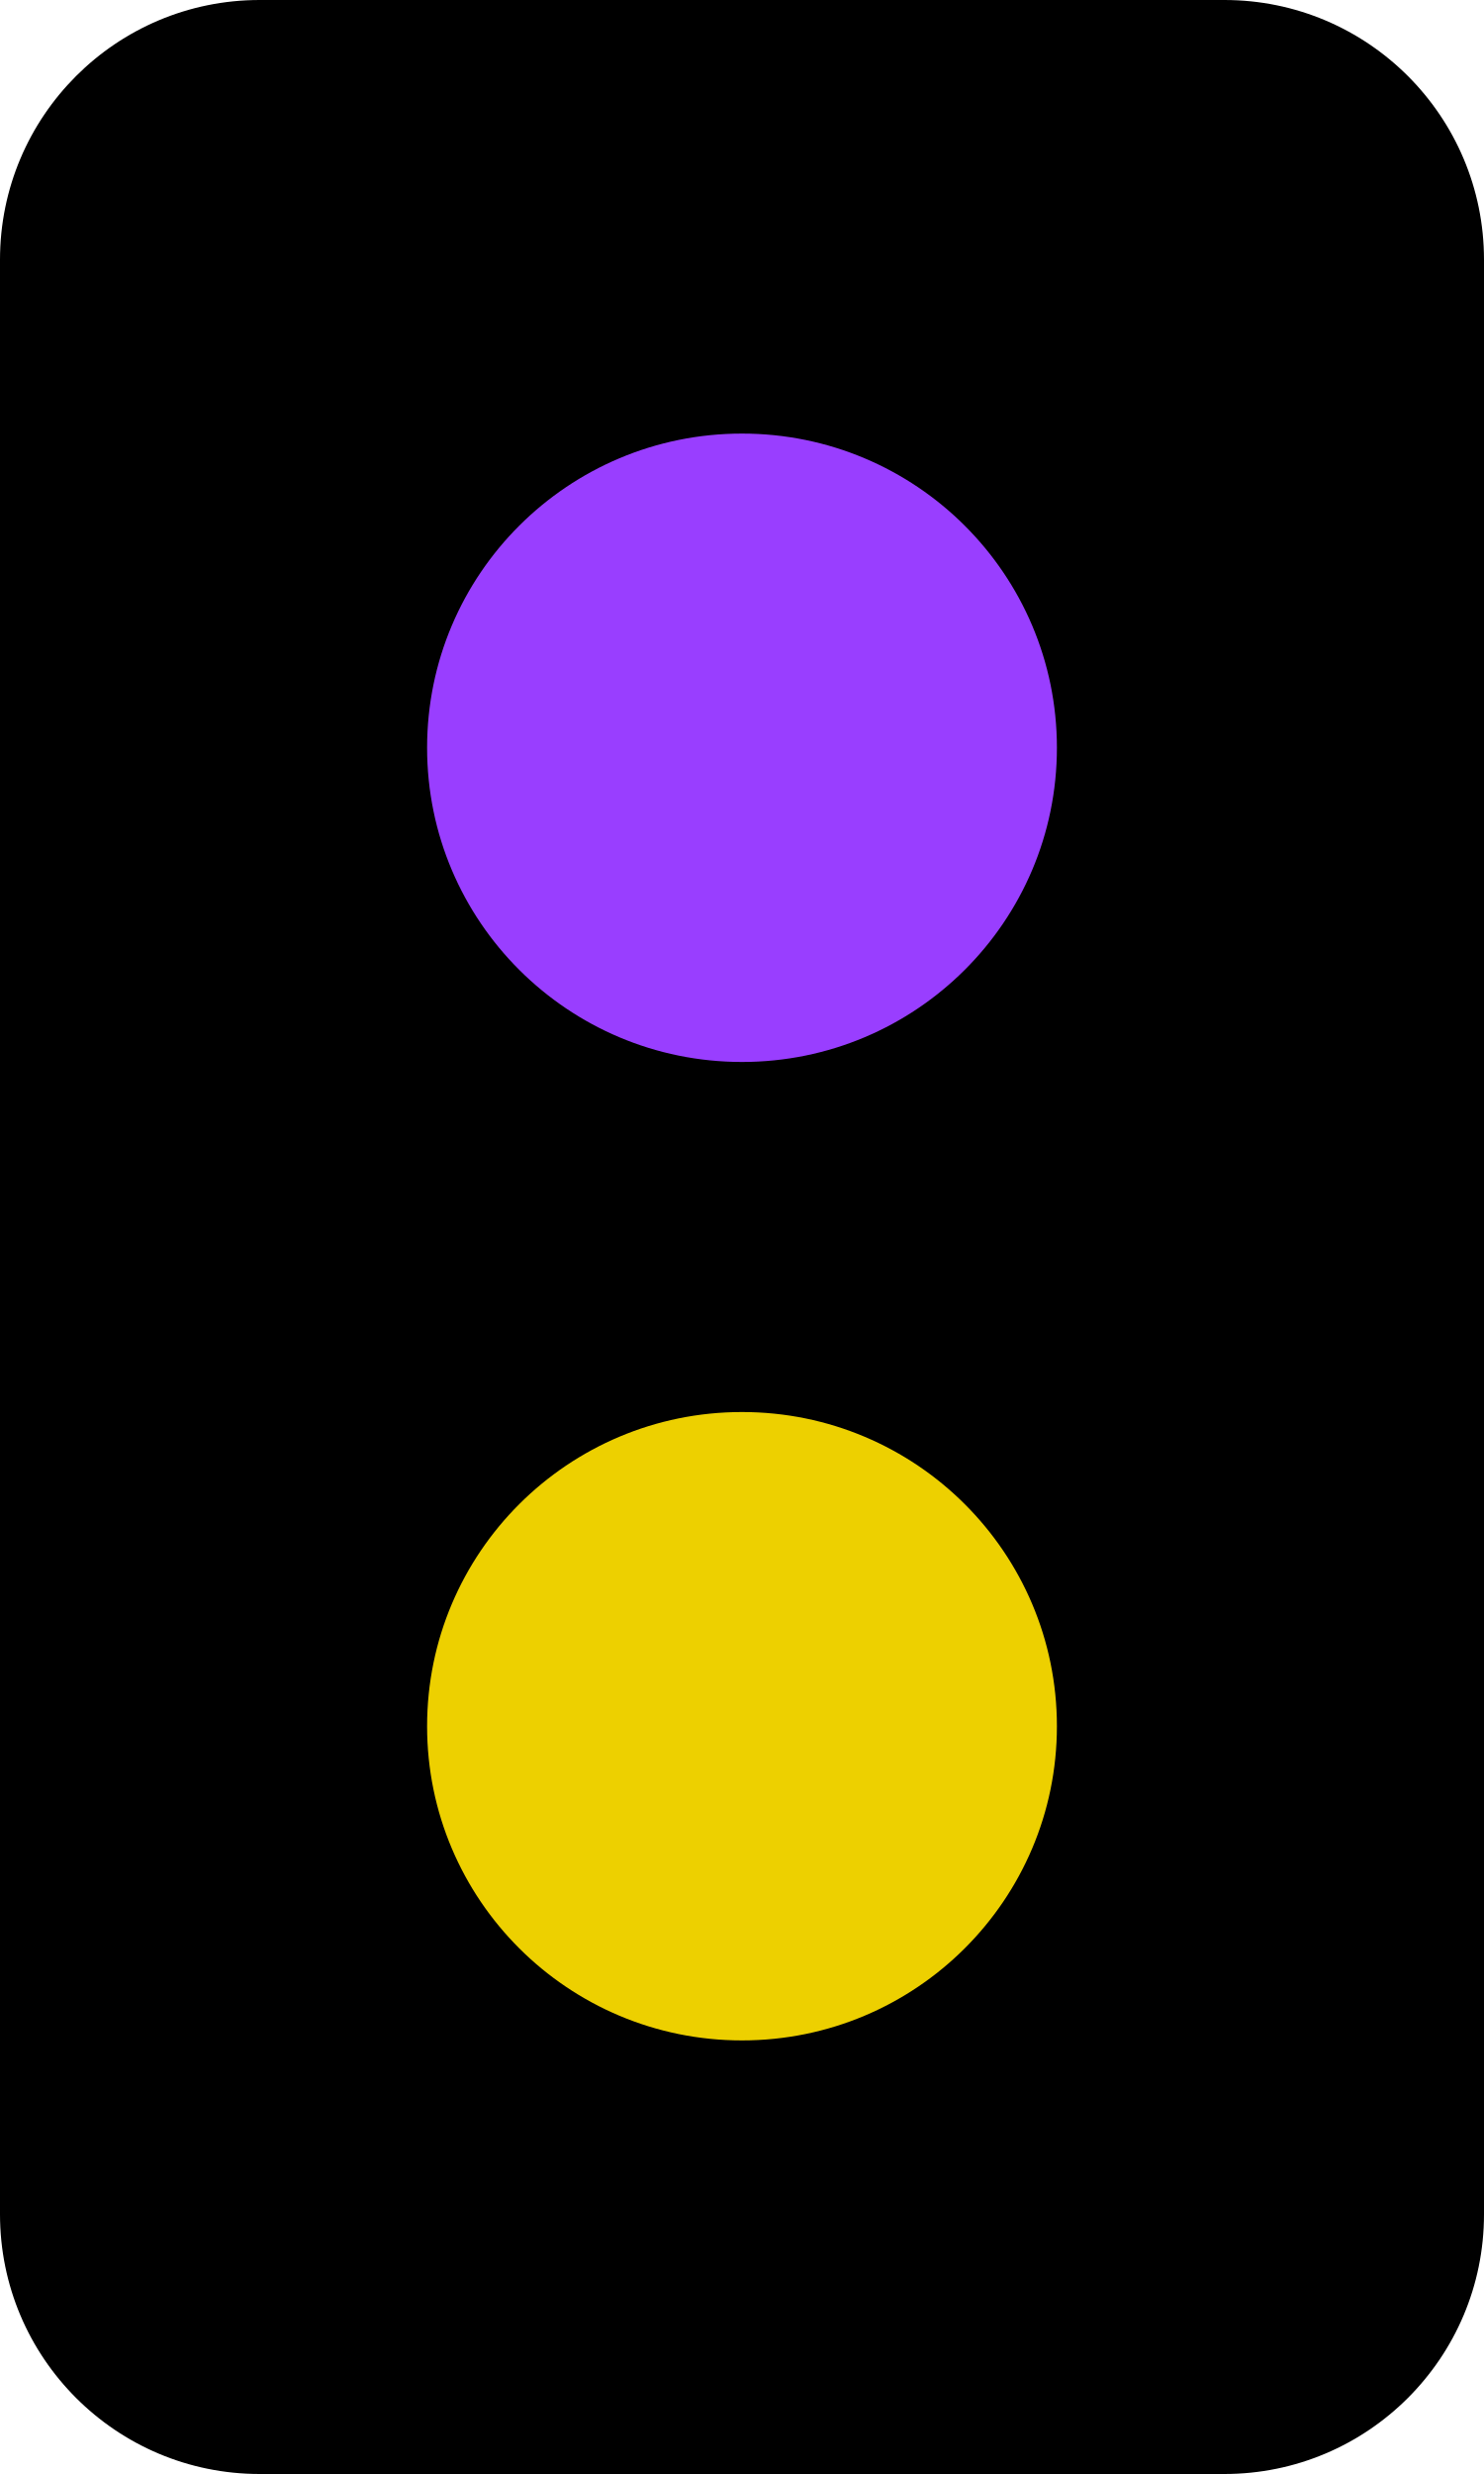
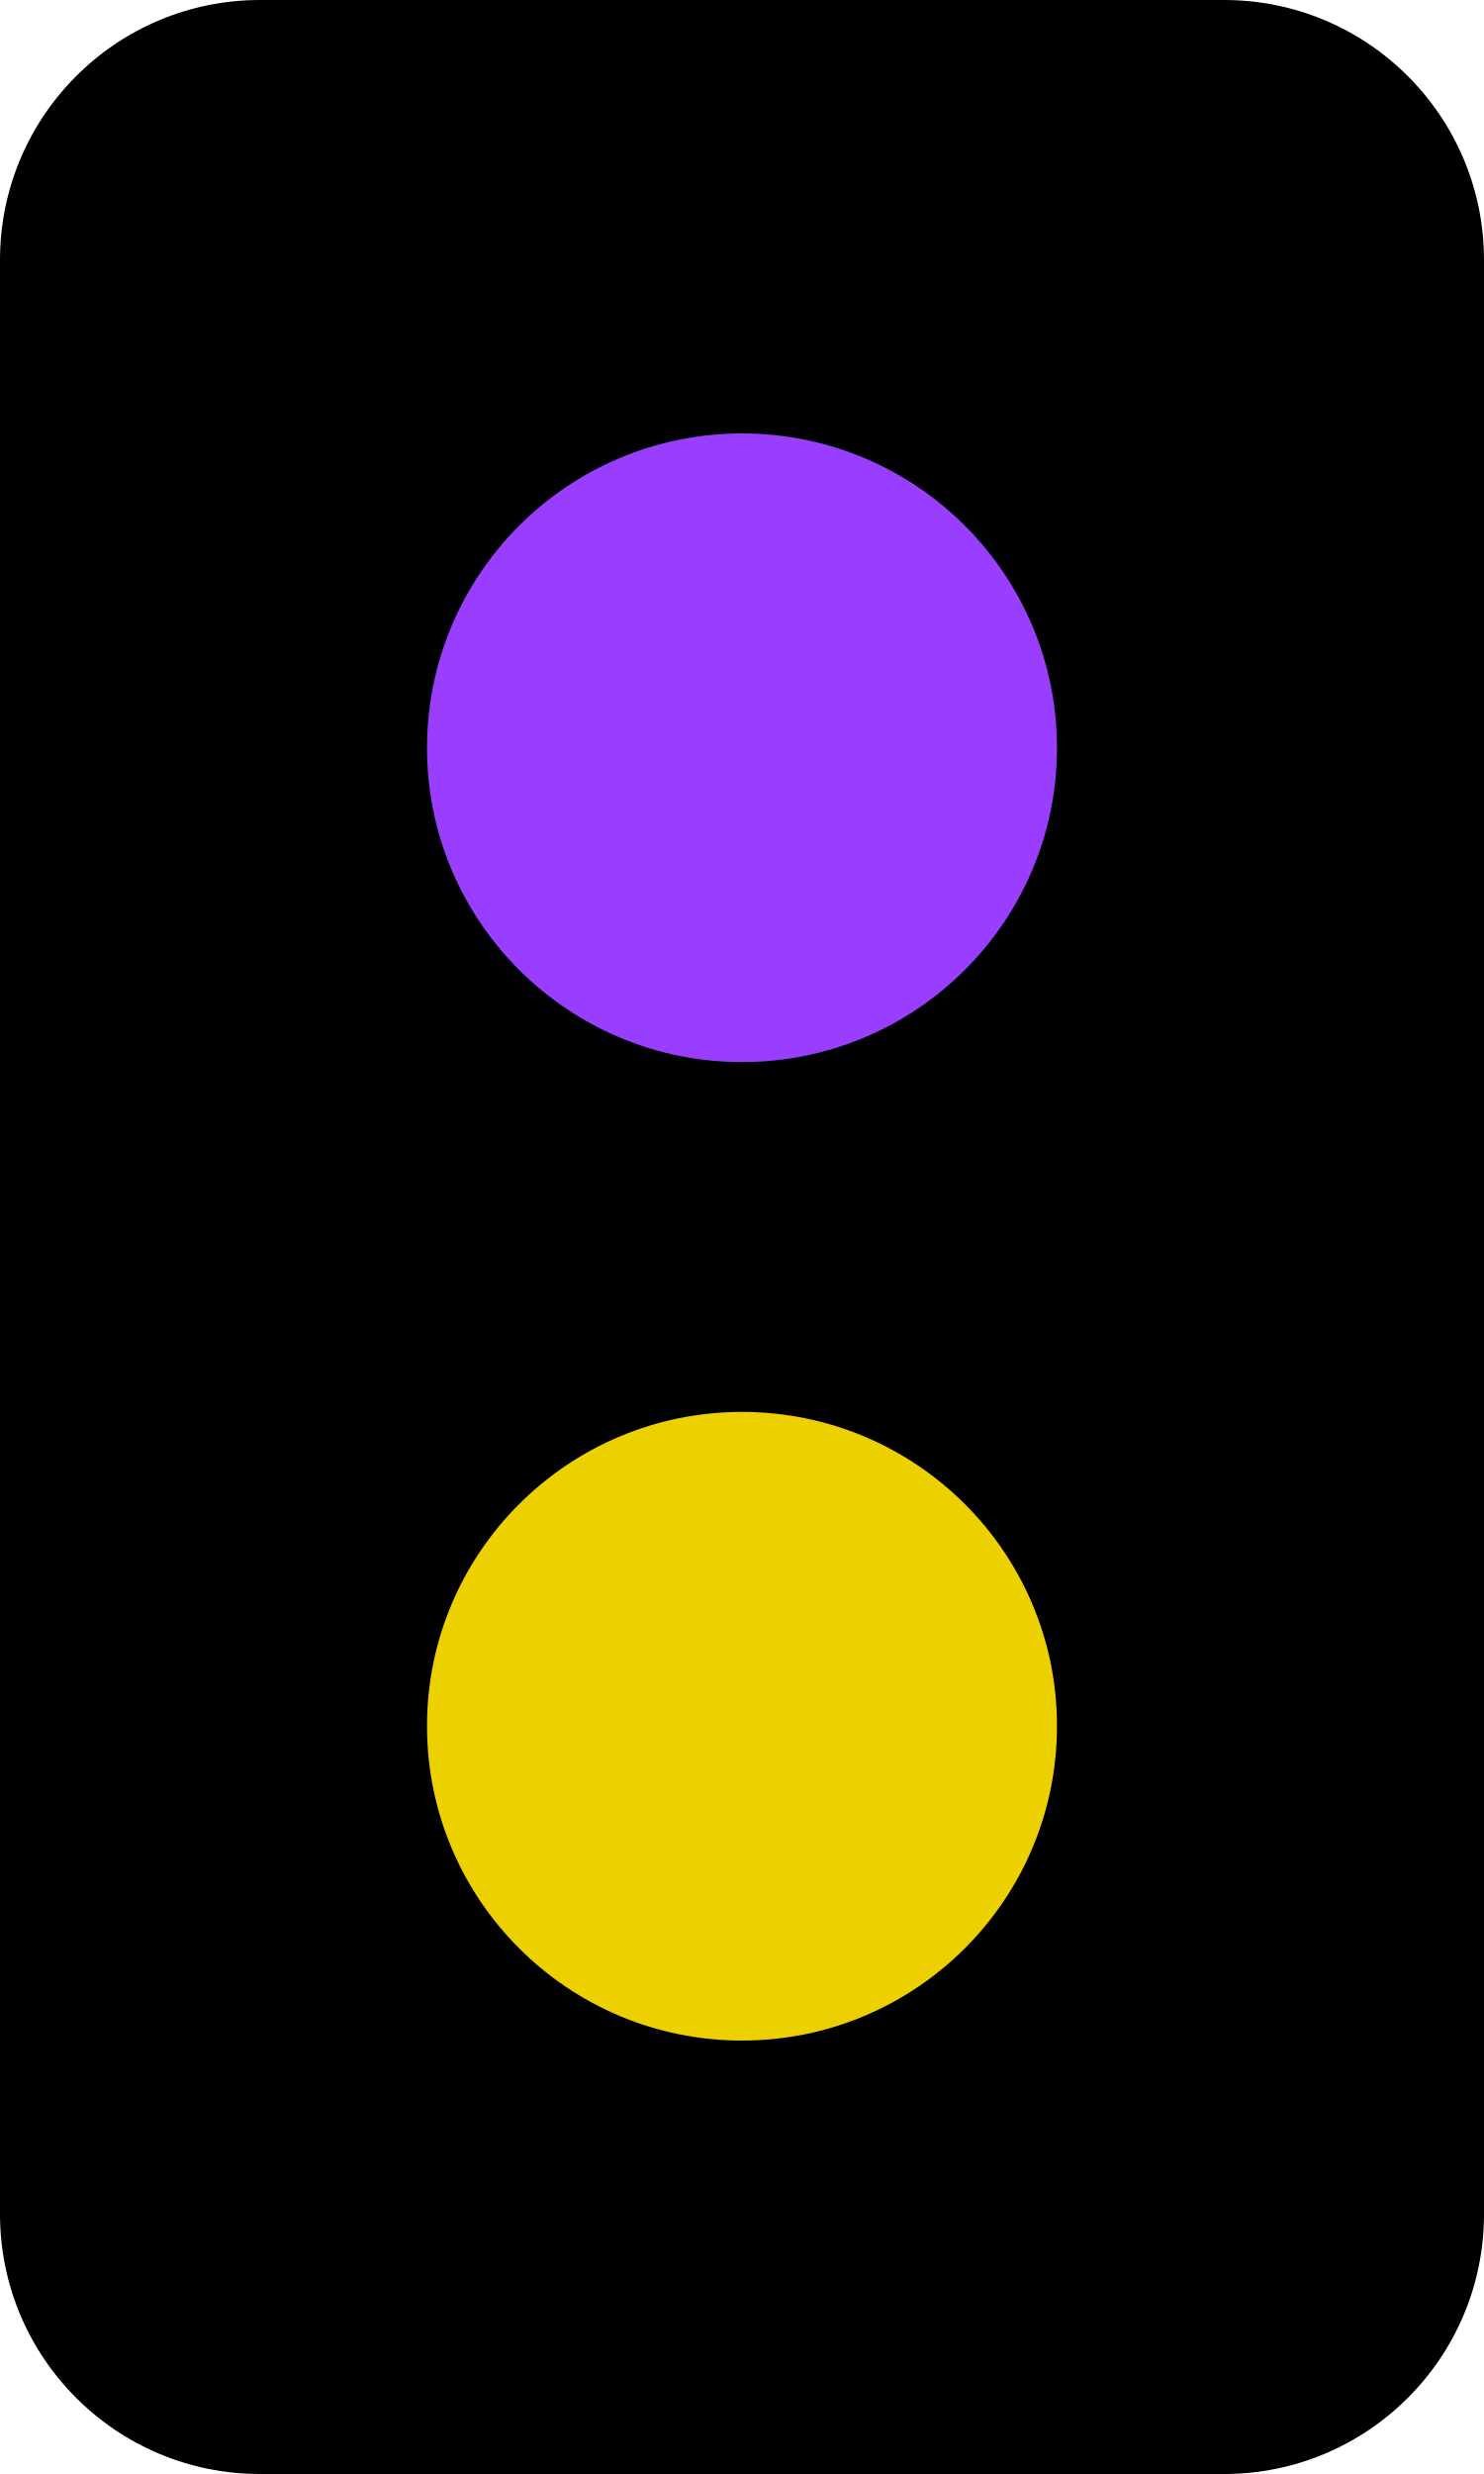
- <svg xmlns="http://www.w3.org/2000/svg" width="45" height="75" version="1.1" viewBox="0 0 45 75">
-   <g transform="translate(-347.09 -44.198)">
-     <rect x="347.09" y="44.198" width="45" height="75" rx="7.874" ry="7.874" style="paint-order:stroke fill markers" />
-     <ellipse cx="369.59" cy="66.867" rx="9.549" ry="9.525" fill="#993eff" style="paint-order:stroke fill markers" />
-     <ellipse cx="369.59" cy="96.529" rx="9.549" ry="9.525" fill="#edd000" style="paint-order:stroke fill markers" />
-   </g>
+ <svg xmlns="http://www.w3.org/2000/svg" width="12" height="20" viewBox="0 0 12 20">
+   <path fill-rule="nonzero" fill="rgb(0%, 0%, 0%)" fill-opacity="1" d="M 2.102 0 L 9.898 0 C 11.059 0 12 0.941 12 2.102 L 12 17.898 C 12 19.059 11.059 20 9.898 20 L 2.102 20 C 0.941 20 0 19.059 0 17.898 L 0 2.102 C 0 0.941 0.941 0 2.102 0 Z M 2.102 0 " />
+   <path fill-rule="nonzero" fill="rgb(60%, 24.314%, 100%)" fill-opacity="1" d="M 8.547 6.047 C 8.547 7.449 7.406 8.586 6 8.586 C 4.594 8.586 3.453 7.449 3.453 6.047 C 3.453 4.641 4.594 3.504 6 3.504 C 7.406 3.504 8.547 4.641 8.547 6.047 Z M 8.547 6.047 " />
+   <path fill-rule="nonzero" fill="rgb(92.941%, 81.569%, 0%)" fill-opacity="1" d="M 8.547 13.953 C 8.547 15.359 7.406 16.496 6 16.496 C 4.594 16.496 3.453 15.359 3.453 13.953 C 3.453 12.551 4.594 11.414 6 11.414 C 7.406 11.414 8.547 12.551 8.547 13.953 Z M 8.547 13.953 " />
</svg>
